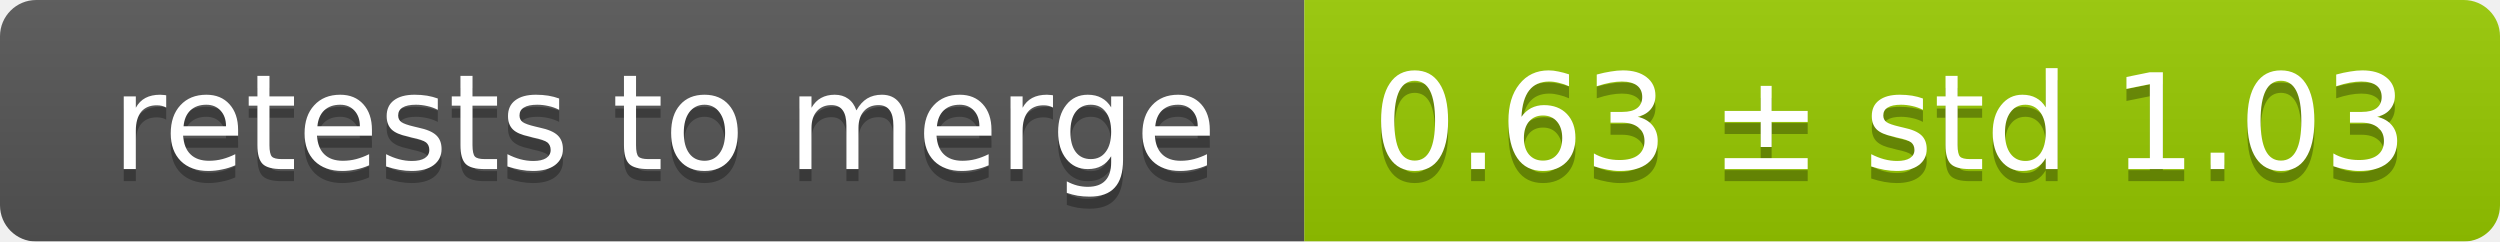
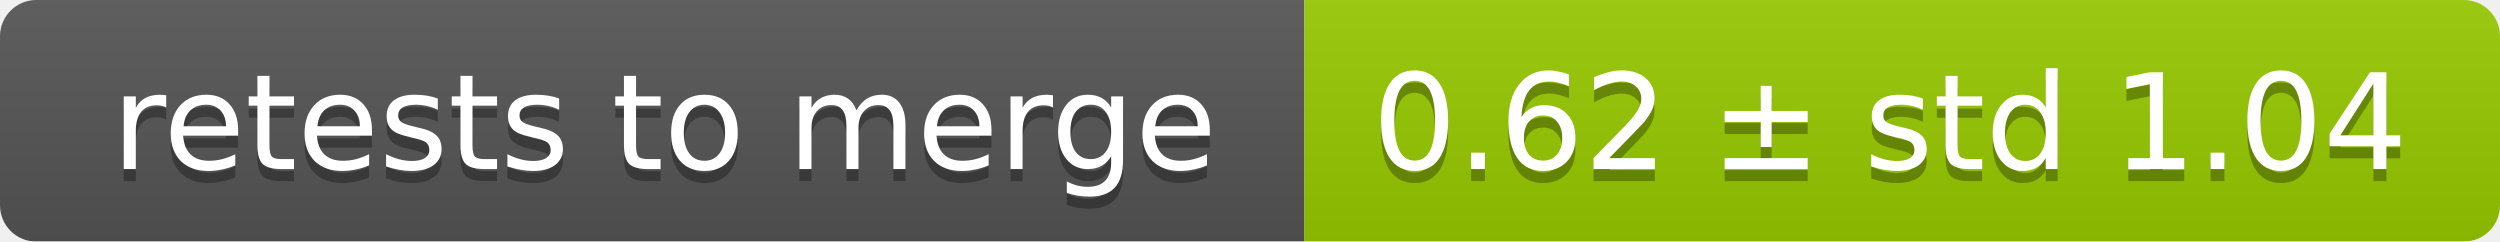
<svg xmlns="http://www.w3.org/2000/svg" width="207" height="20">
  <linearGradient id="smooth" x2="0" y2="100%">
    <stop offset="0" stop-color="#bbb" stop-opacity=".1" />
    <stop offset="1" stop-opacity=".1" />
  </linearGradient>
  <mask id="round">
    <rect width="207" height="20" rx="3" fill="#fff" />
  </mask>
  <g mask="url(#round)">
    <rect width="108" height="20" fill="#555" />
    <rect x="108" width="99" height="20" fill="#97ca00" />
    <rect width="207" height="20" fill="url(#smooth)" />
  </g>
  <g fill="#fff" text-anchor="middle" font-family="DejaVu Sans,Verdana,Geneva,sans-serif" font-size="11">
    <text x="55" y="15" fill="#010101" fill-opacity=".3">retests to merge</text>
    <text x="55" y="14">retests to merge</text>
-     <text x="156.5" y="15" fill="#010101" fill-opacity=".3">0.63 ± std 1.03</text>
-     <text x="156.5" y="14">0.63 ± std 1.03</text>
+     <text x="156.5" y="15" fill="#010101" fill-opacity=".3">0.62 ± std 1.04</text>
+     <text x="156.5" y="14">0.62 ± std 1.04</text>
  </g>
</svg>
